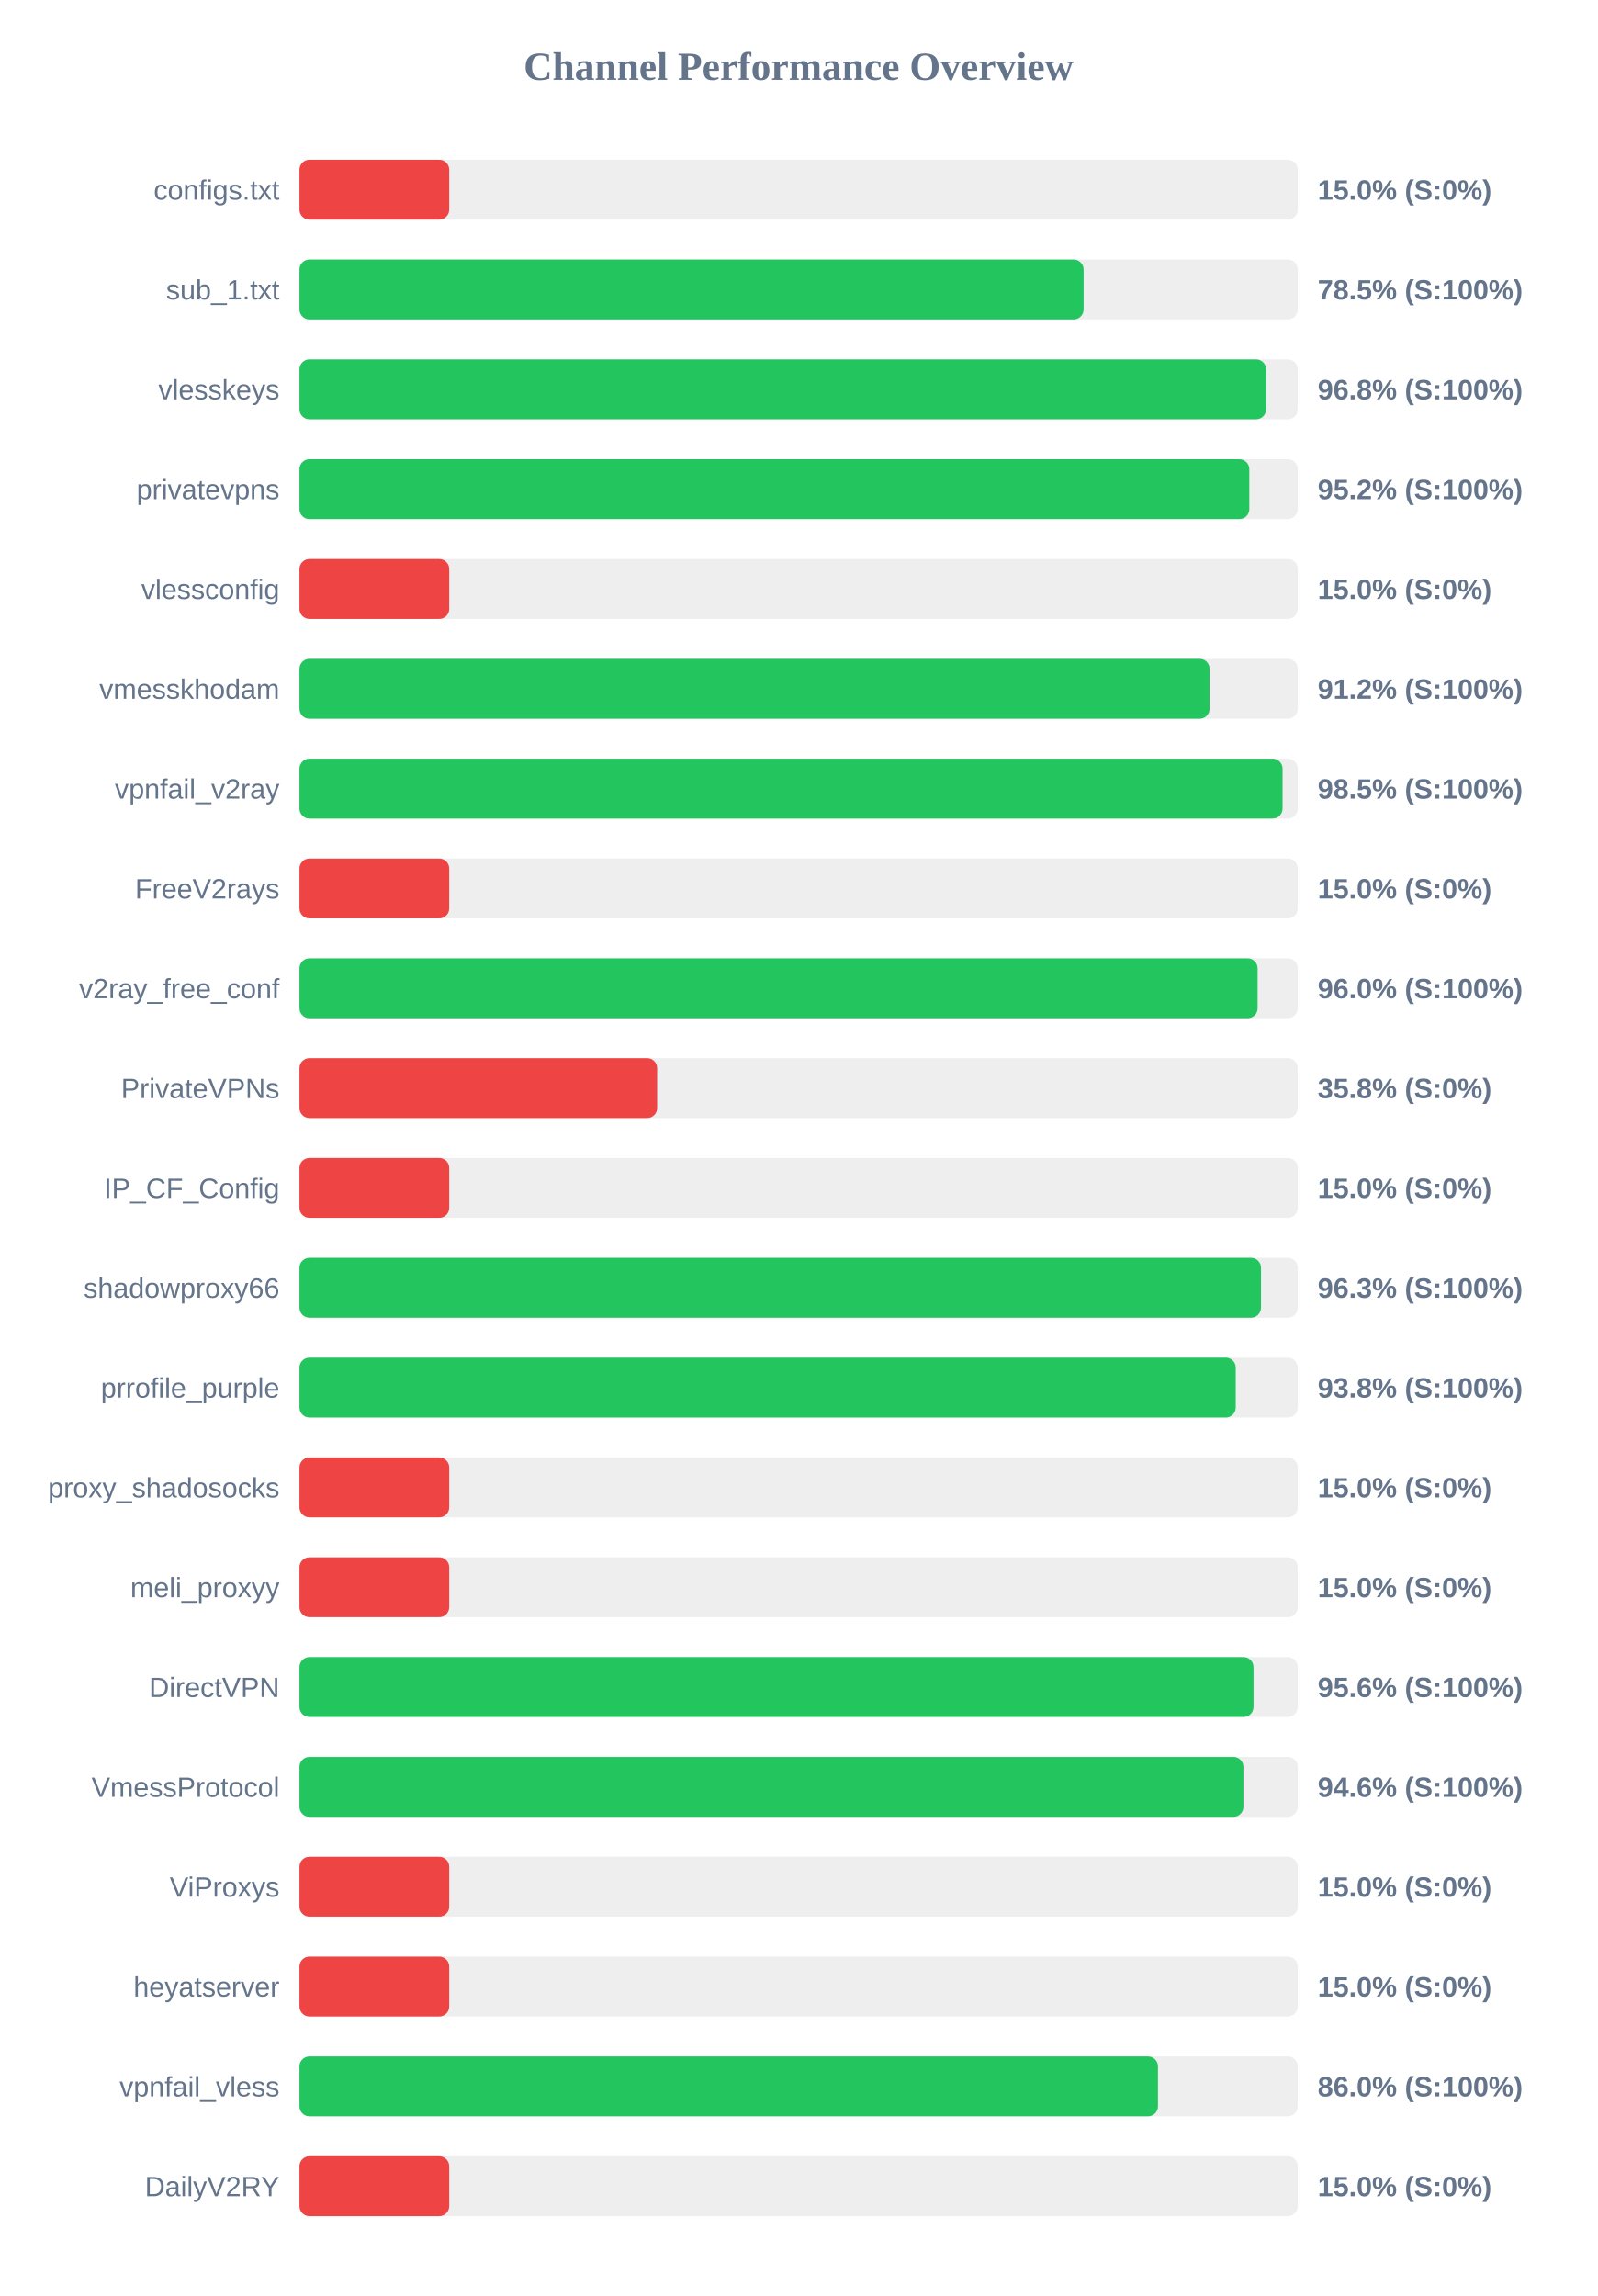
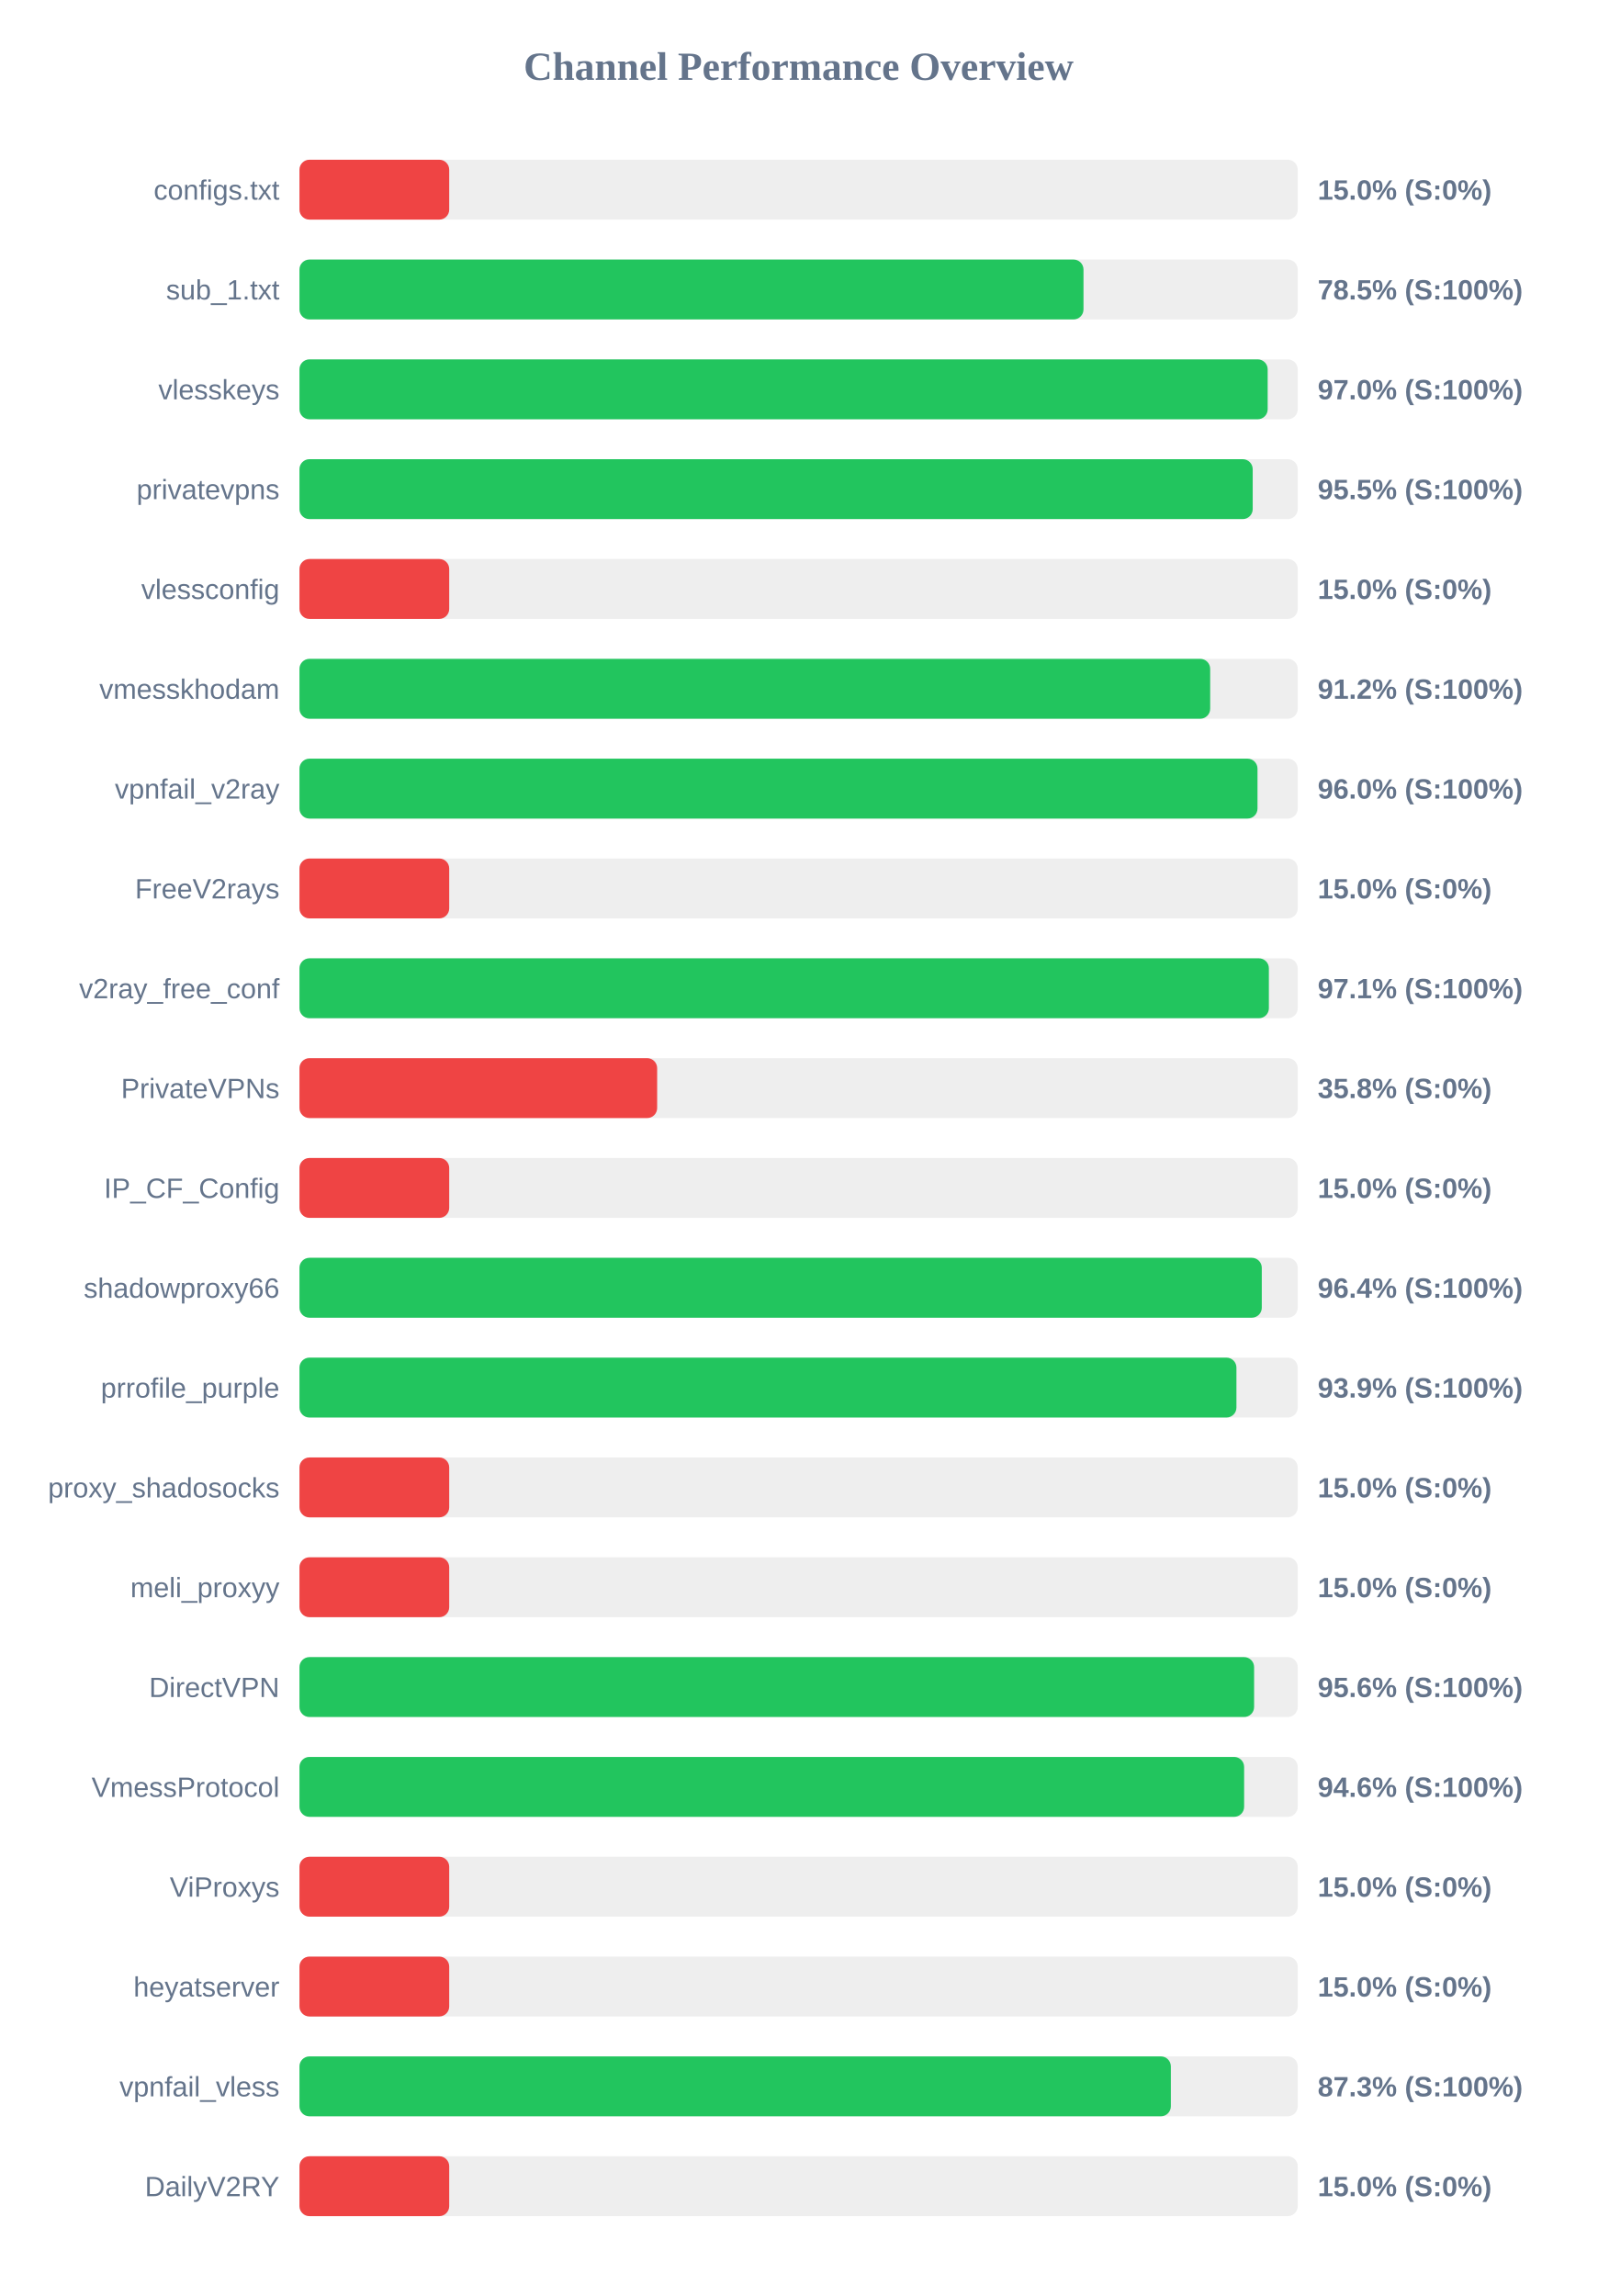
<svg xmlns="http://www.w3.org/2000/svg" width="800" height="1150" version="1.1">
  <style>
        .row { font: 14px Arial; fill: #64748b; }
        .score { font: bold 14px Arial; fill: #64748b; }
    </style>
  <text x="400" y="40" text-anchor="middle" font-size="20px" font-weight="bold" fill="#64748b">Channel Performance Overview</text>
  <rect x="150" y="80" width="500" height="30" fill="#eee" rx="5" />
  <rect x="150" y="80" width="75.0" height="30" fill="#ef4444" rx="5" />
  <text x="140" y="100" text-anchor="end" class="row">configs.txt</text>
  <text x="660" y="100" text-anchor="start" class="score">15.0% (S:0%)</text>
  <rect x="150" y="130" width="500" height="30" fill="#eee" rx="5" />
-   <rect x="150" y="130" width="392.75" height="30" fill="#22c55e" rx="5" />
+   <rect x="150" y="130" width="392.7" height="30" fill="#22c55e" rx="5" />
  <text x="140" y="150" text-anchor="end" class="row">sub_1.txt</text>
  <text x="660" y="150" text-anchor="start" class="score">78.5% (S:100%)</text>
  <rect x="150" y="180" width="500" height="30" fill="#eee" rx="5" />
-   <rect x="150" y="180" width="484.15" height="30" fill="#22c55e" rx="5" />
+   <rect x="150" y="180" width="484.95" height="30" fill="#22c55e" rx="5" />
  <text x="140" y="200" text-anchor="end" class="row">vlesskeys</text>
-   <text x="660" y="200" text-anchor="start" class="score">96.8% (S:100%)</text>
+   <text x="660" y="200" text-anchor="start" class="score">97.0% (S:100%)</text>
  <rect x="150" y="230" width="500" height="30" fill="#eee" rx="5" />
-   <rect x="150" y="230" width="475.75" height="30" fill="#22c55e" rx="5" />
+   <rect x="150" y="230" width="477.45" height="30" fill="#22c55e" rx="5" />
  <text x="140" y="250" text-anchor="end" class="row">privatevpns</text>
-   <text x="660" y="250" text-anchor="start" class="score">95.2% (S:100%)</text>
+   <text x="660" y="250" text-anchor="start" class="score">95.5% (S:100%)</text>
  <rect x="150" y="280" width="500" height="30" fill="#eee" rx="5" />
  <rect x="150" y="280" width="75.0" height="30" fill="#ef4444" rx="5" />
  <text x="140" y="300" text-anchor="end" class="row">vlessconfig</text>
  <text x="660" y="300" text-anchor="start" class="score">15.0% (S:0%)</text>
  <rect x="150" y="330" width="500" height="30" fill="#eee" rx="5" />
-   <rect x="150" y="330" width="455.85" height="30" fill="#22c55e" rx="5" />
+   <rect x="150" y="330" width="456.15" height="30" fill="#22c55e" rx="5" />
  <text x="140" y="350" text-anchor="end" class="row">vmesskhodam</text>
  <text x="660" y="350" text-anchor="start" class="score">91.2% (S:100%)</text>
  <rect x="150" y="380" width="500" height="30" fill="#eee" rx="5" />
-   <rect x="150" y="380" width="492.4" height="30" fill="#22c55e" rx="5" />
+   <rect x="150" y="380" width="479.85" height="30" fill="#22c55e" rx="5" />
  <text x="140" y="400" text-anchor="end" class="row">vpnfail_v2ray</text>
-   <text x="660" y="400" text-anchor="start" class="score">98.5% (S:100%)</text>
+   <text x="660" y="400" text-anchor="start" class="score">96.0% (S:100%)</text>
  <rect x="150" y="430" width="500" height="30" fill="#eee" rx="5" />
  <rect x="150" y="430" width="75.0" height="30" fill="#ef4444" rx="5" />
  <text x="140" y="450" text-anchor="end" class="row">FreeV2rays</text>
  <text x="660" y="450" text-anchor="start" class="score">15.0% (S:0%)</text>
  <rect x="150" y="480" width="500" height="30" fill="#eee" rx="5" />
-   <rect x="150" y="480" width="479.9" height="30" fill="#22c55e" rx="5" />
+   <rect x="150" y="480" width="485.55" height="30" fill="#22c55e" rx="5" />
  <text x="140" y="500" text-anchor="end" class="row">v2ray_free_conf</text>
-   <text x="660" y="500" text-anchor="start" class="score">96.0% (S:100%)</text>
+   <text x="660" y="500" text-anchor="start" class="score">97.1% (S:100%)</text>
  <rect x="150" y="530" width="500" height="30" fill="#eee" rx="5" />
  <rect x="150" y="530" width="179.15" height="30" fill="#ef4444" rx="5" />
  <text x="140" y="550" text-anchor="end" class="row">PrivateVPNs</text>
  <text x="660" y="550" text-anchor="start" class="score">35.8% (S:0%)</text>
  <rect x="150" y="580" width="500" height="30" fill="#eee" rx="5" />
  <rect x="150" y="580" width="75.0" height="30" fill="#ef4444" rx="5" />
  <text x="140" y="600" text-anchor="end" class="row">IP_CF_Config</text>
  <text x="660" y="600" text-anchor="start" class="score">15.0% (S:0%)</text>
  <rect x="150" y="630" width="500" height="30" fill="#eee" rx="5" />
-   <rect x="150" y="630" width="481.6" height="30" fill="#22c55e" rx="5" />
+   <rect x="150" y="630" width="482.0" height="30" fill="#22c55e" rx="5" />
  <text x="140" y="650" text-anchor="end" class="row">shadowproxy66</text>
-   <text x="660" y="650" text-anchor="start" class="score">96.3% (S:100%)</text>
+   <text x="660" y="650" text-anchor="start" class="score">96.4% (S:100%)</text>
  <rect x="150" y="680" width="500" height="30" fill="#eee" rx="5" />
-   <rect x="150" y="680" width="468.95" height="30" fill="#22c55e" rx="5" />
+   <rect x="150" y="680" width="469.3" height="30" fill="#22c55e" rx="5" />
  <text x="140" y="700" text-anchor="end" class="row">prrofile_purple</text>
-   <text x="660" y="700" text-anchor="start" class="score">93.8% (S:100%)</text>
+   <text x="660" y="700" text-anchor="start" class="score">93.9% (S:100%)</text>
  <rect x="150" y="730" width="500" height="30" fill="#eee" rx="5" />
  <rect x="150" y="730" width="75.0" height="30" fill="#ef4444" rx="5" />
  <text x="140" y="750" text-anchor="end" class="row">proxy_shadosocks</text>
  <text x="660" y="750" text-anchor="start" class="score">15.0% (S:0%)</text>
  <rect x="150" y="780" width="500" height="30" fill="#eee" rx="5" />
  <rect x="150" y="780" width="75.0" height="30" fill="#ef4444" rx="5" />
  <text x="140" y="800" text-anchor="end" class="row">meli_proxyy</text>
  <text x="660" y="800" text-anchor="start" class="score">15.0% (S:0%)</text>
  <rect x="150" y="830" width="500" height="30" fill="#eee" rx="5" />
-   <rect x="150" y="830" width="477.85" height="30" fill="#22c55e" rx="5" />
+   <rect x="150" y="830" width="478.15" height="30" fill="#22c55e" rx="5" />
  <text x="140" y="850" text-anchor="end" class="row">DirectVPN</text>
  <text x="660" y="850" text-anchor="start" class="score">95.6% (S:100%)</text>
  <rect x="150" y="880" width="500" height="30" fill="#eee" rx="5" />
-   <rect x="150" y="880" width="472.8" height="30" fill="#22c55e" rx="5" />
+   <rect x="150" y="880" width="473.15" height="30" fill="#22c55e" rx="5" />
  <text x="140" y="900" text-anchor="end" class="row">VmessProtocol</text>
  <text x="660" y="900" text-anchor="start" class="score">94.6% (S:100%)</text>
  <rect x="150" y="930" width="500" height="30" fill="#eee" rx="5" />
  <rect x="150" y="930" width="75.0" height="30" fill="#ef4444" rx="5" />
  <text x="140" y="950" text-anchor="end" class="row">ViProxys</text>
  <text x="660" y="950" text-anchor="start" class="score">15.0% (S:0%)</text>
  <rect x="150" y="980" width="500" height="30" fill="#eee" rx="5" />
  <rect x="150" y="980" width="75.0" height="30" fill="#ef4444" rx="5" />
  <text x="140" y="1000" text-anchor="end" class="row">heyatserver</text>
  <text x="660" y="1000" text-anchor="start" class="score">15.0% (S:0%)</text>
  <rect x="150" y="1030" width="500" height="30" fill="#eee" rx="5" />
-   <rect x="150" y="1030" width="430.0" height="30" fill="#22c55e" rx="5" />
+   <rect x="150" y="1030" width="436.45" height="30" fill="#22c55e" rx="5" />
  <text x="140" y="1050" text-anchor="end" class="row">vpnfail_vless</text>
-   <text x="660" y="1050" text-anchor="start" class="score">86.0% (S:100%)</text>
+   <text x="660" y="1050" text-anchor="start" class="score">87.3% (S:100%)</text>
  <rect x="150" y="1080" width="500" height="30" fill="#eee" rx="5" />
  <rect x="150" y="1080" width="75.0" height="30" fill="#ef4444" rx="5" />
  <text x="140" y="1100" text-anchor="end" class="row">DailyV2RY</text>
  <text x="660" y="1100" text-anchor="start" class="score">15.0% (S:0%)</text>
</svg>
